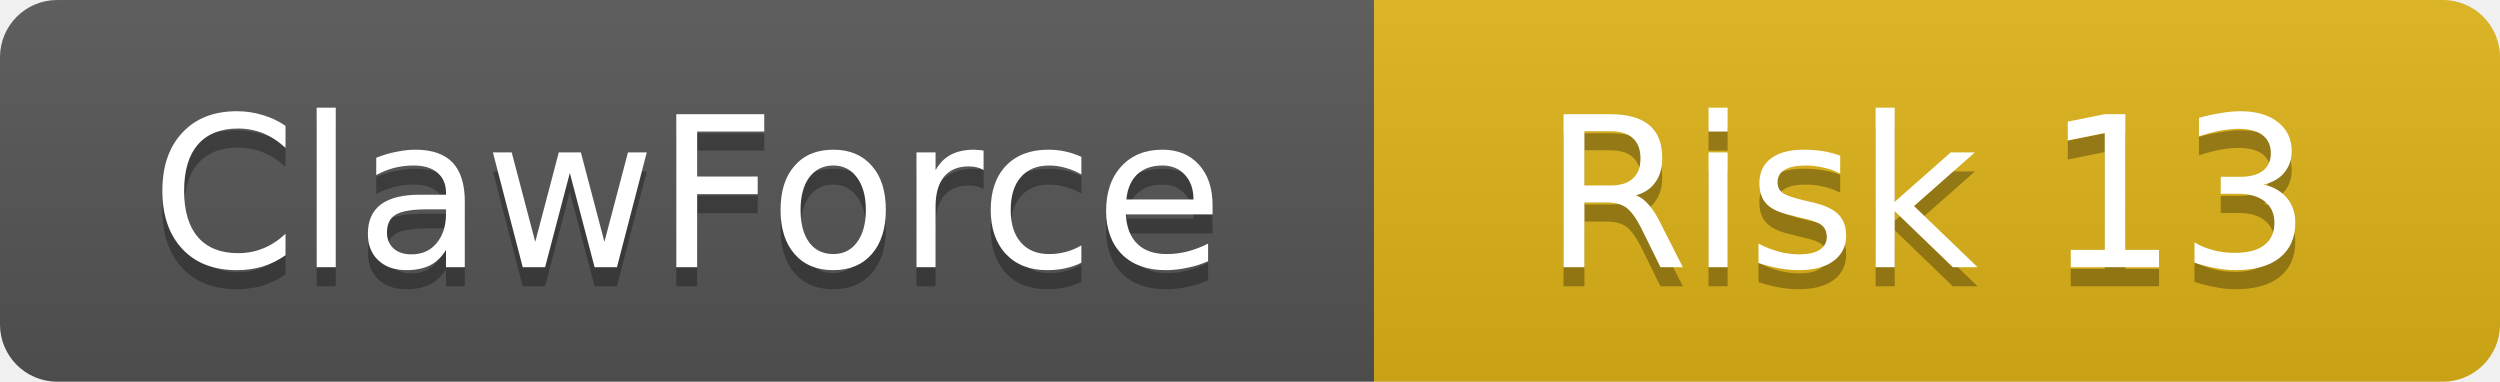
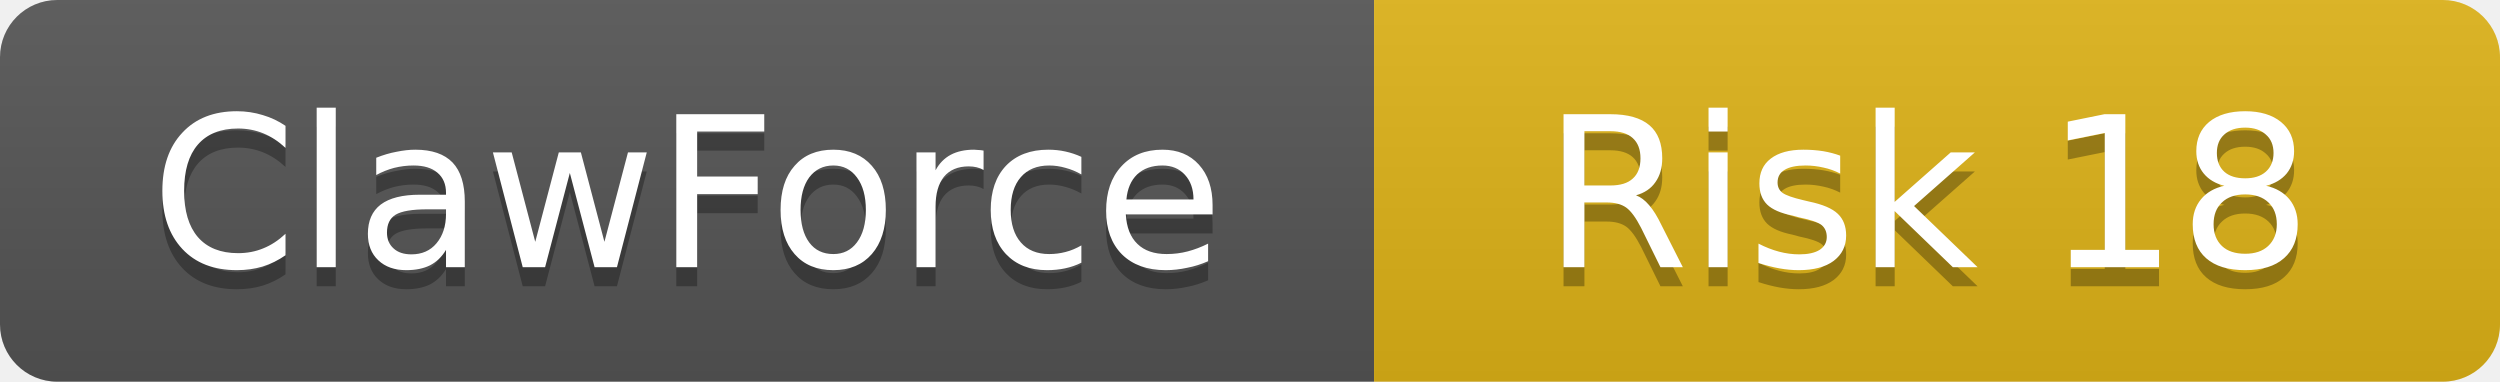
<svg xmlns="http://www.w3.org/2000/svg" width="131" height="20">
  <linearGradient id="b" x2="0" y2="100%">
    <stop offset="0" stop-color="#bbb" stop-opacity=".1" />
    <stop offset="1" stop-opacity=".1" />
  </linearGradient>
  <clipPath id="a">
    <rect width="131" height="20" rx="3" />
  </clipPath>
  <g clip-path="url(#a)">
    <rect width="72" height="20" fill="#555" />
    <rect x="72" width="59" height="20" fill="#dfb317" />
    <rect width="131" height="20" fill="url(#b)" />
  </g>
  <g fill="#fff" text-anchor="middle" font-family="DejaVu Sans,Verdana,Geneva,sans-serif" font-size="11">
    <text x="36" y="15" fill="#010101" fill-opacity=".3">ClawForce</text>
    <text x="36" y="14">ClawForce</text>
-     <text x="101" y="15" fill="#010101" fill-opacity=".3">Risk 13</text>
-     <text x="101" y="14">Risk 13</text>
+     <text x="101" y="15" fill="#010101" fill-opacity=".3">Risk 18</text>
+     <text x="101" y="14">Risk 18</text>
  </g>
</svg>
